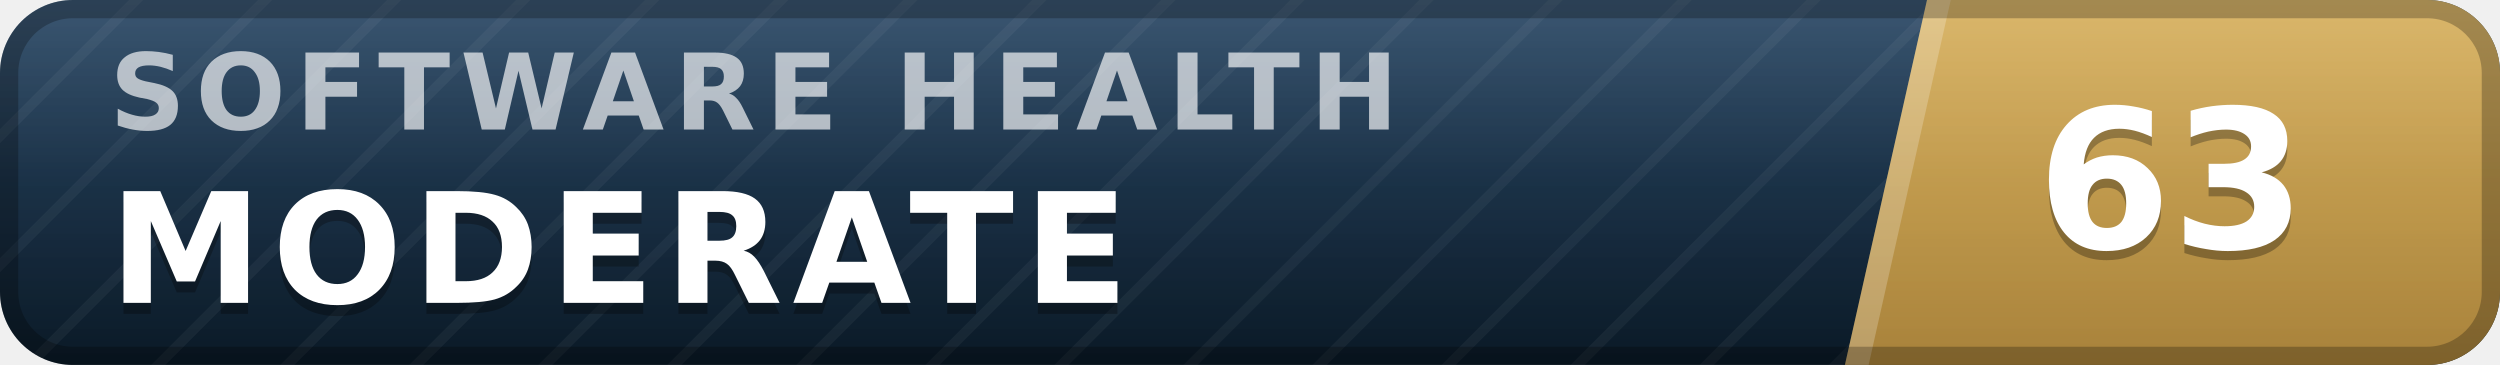
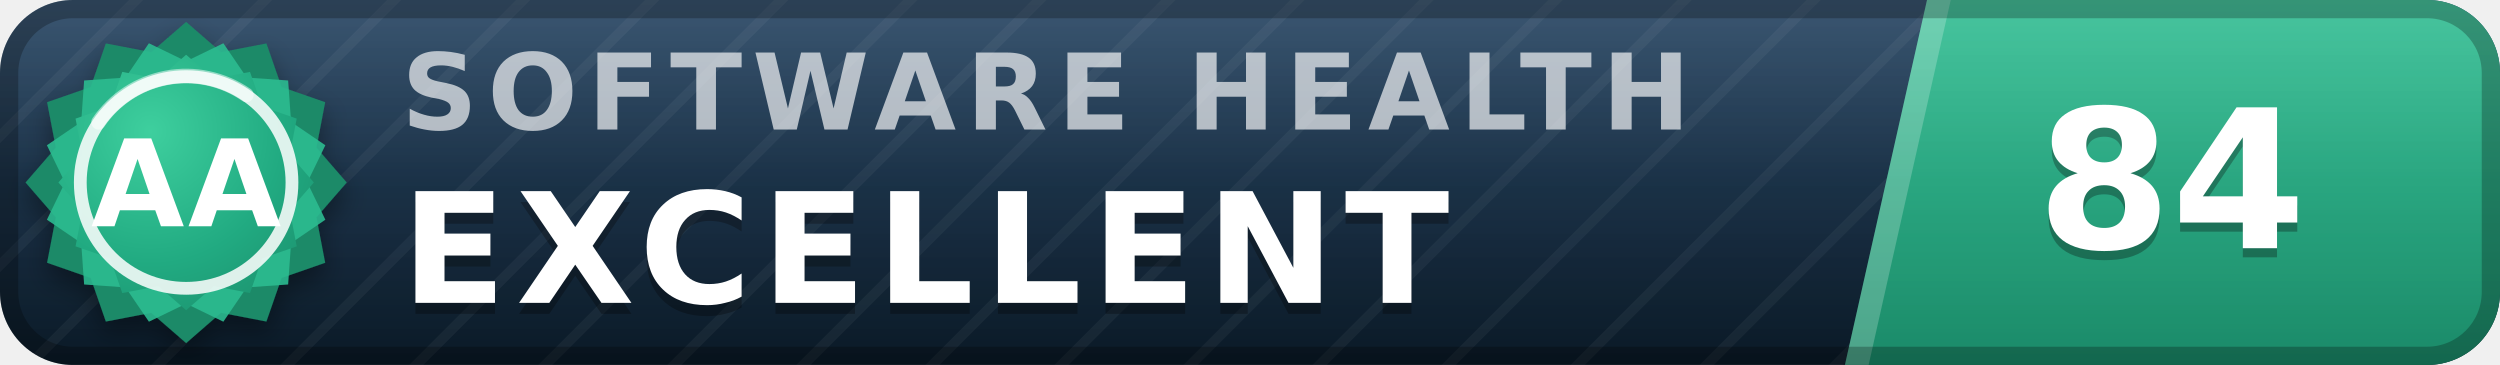
- <svg xmlns="http://www.w3.org/2000/svg" width="137" height="20" viewBox="0 0 137 20" role="img" aria-label="inspect.software software health index 63 of 100, moderate" font-family="Verdana,DejaVu Sans,Geneva,sans-serif">
+ <svg xmlns="http://www.w3.org/2000/svg" width="137" height="20" viewBox="0 0 137 20" role="img" aria-label="inspect.software software health index 84 of 100, excellent (grade AA)" font-family="Verdana,DejaVu Sans,Geneva,sans-serif">
  <defs>
    <linearGradient id="plate" x1="0" y1="0" x2="0" y2="1">
      <stop offset="0" stop-color="#1d3d5c" />
      <stop offset="1" stop-color="#0a1926" />
    </linearGradient>
    <linearGradient id="endplate" x1="0" y1="0" x2="0" y2="1">
-       <stop offset="0" stop-color="#d5ac55" />
-       <stop offset="1" stop-color="#a8823a" />
+       <stop offset="0" stop-color="#2cbc90" />
+       <stop offset="1" stop-color="#1a8a68" />
    </linearGradient>
    <linearGradient id="gloss" x1="0" y1="0" x2="0" y2="1">
      <stop offset="0" stop-color="#fff" stop-opacity=".13" />
      <stop offset=".5" stop-color="#fff" stop-opacity=".03" />
      <stop offset="1" stop-color="#fff" stop-opacity="0" />
    </linearGradient>
    <pattern id="guilloche" width="5" height="5" patternUnits="userSpaceOnUse" patternTransform="rotate(45)">
      <line x1="0" y1="0" x2="0" y2="5" stroke="#fff" stroke-opacity=".045" stroke-width="1.1" />
    </pattern>
    <clipPath id="rounded">
      <rect width="137" height="20" rx="4" />
    </clipPath>
+     <radialGradient id="sealFace" cx=".36" cy=".3" r=".95">
+       <stop offset="0" stop-color="#3ecf9e" />
+       <stop offset=".55" stop-color="#21aa81" />
+       <stop offset="1" stop-color="#1a8a68" />
+     </radialGradient>
+     <filter id="sealShadow" x="-40%" y="-40%" width="180%" height="180%">
+       <feDropShadow dx="0" dy="0.7" stdDeviation="0.7" flood-color="#000" flood-opacity="0.38" />
+     </filter>
  </defs>
  <g clip-path="url(#rounded)">
    <rect width="137" height="20" fill="url(#plate)" />
    <rect width="137" height="20" fill="url(#guilloche)" />
    <polygon points="105.6,0 137,0 137,20 101.1,20" fill="url(#endplate)" />
    <polygon points="105.6,0 106.9,0 102.4,20 101.1,20" fill="#fff" fill-opacity=".22" />
-     <text x="6.0" y="7.1" font-size="5.8" letter-spacing="0.55" fill="#fff" fill-opacity=".66" font-weight="bold" textLength="76.3" lengthAdjust="spacing">SOFTWARE HEALTH</text>
-     <text x="6.0" y="17.2" font-size="8.4" fill="#000" fill-opacity=".3" font-weight="bold" letter-spacing="0.55" textLength="59.5" lengthAdjust="spacing">MODERATE</text>
-     <text x="6.0" y="16.6" font-size="8.4" fill="#fff" font-weight="bold" letter-spacing="0.55" textLength="59.5" lengthAdjust="spacing">MODERATE</text>
-     <text x="119.0" y="14.1" font-size="10.6" fill="#000" fill-opacity=".3" font-weight="bold" text-anchor="middle">63</text>
-     <text x="119.0" y="13.6" font-size="10.6" fill="#fff" font-weight="bold" text-anchor="middle">63</text>
+     <text x="22.0" y="7.1" font-size="5.8" letter-spacing="0.55" fill="#fff" fill-opacity=".66" font-weight="bold" textLength="76.3" lengthAdjust="spacing">SOFTWARE HEALTH</text>
+     <text x="22.0" y="17.2" font-size="8.4" fill="#000" fill-opacity=".3" font-weight="bold" letter-spacing="0.55" textLength="65.1" lengthAdjust="spacing">EXCELLENT</text>
+     <text x="22.0" y="16.6" font-size="8.4" fill="#fff" font-weight="bold" letter-spacing="0.55" textLength="65.1" lengthAdjust="spacing">EXCELLENT</text>
+     <text x="119.0" y="14.1" font-size="10.6" fill="#000" fill-opacity=".3" font-weight="bold" text-anchor="middle">84</text>
+     <text x="119.0" y="13.6" font-size="10.6" fill="#fff" font-weight="bold" text-anchor="middle">84</text>
    <rect width="137" height="20" fill="url(#gloss)" />
  </g>
  <rect x=".5" y=".5" width="136" height="19" rx="3.5" fill="none" stroke="#000" stroke-opacity=".25" />
+   <g filter="url(#sealShadow)">
+     <path d="M10.20 1.20 L12.11 2.86 L14.60 2.38 L15.43 4.77 L17.82 5.60 L17.34 8.09 L19.00 10.00 L17.34 11.91 L17.82 14.40 L15.43 15.23 L14.60 17.62 L12.11 17.14 L10.20 18.80 L8.29 17.14 L5.80 17.62 L4.97 15.23 L2.58 14.40 L3.06 11.91 L1.40 10.00 L3.06 8.09 L2.58 5.60 L4.97 4.77 L5.80 2.38 L8.29 2.86 L10.20 1.20 Z" fill="#1a8a68" />
+   </g>
+   <path d="M12.24 2.37 L13.52 4.25 L15.79 4.41 L15.95 6.68 L17.83 7.96 L16.84 10.00 L17.83 12.04 L15.95 13.32 L15.79 15.59 L13.52 15.75 L12.24 17.63 L10.20 16.64 L8.16 17.63 L6.88 15.75 L4.61 15.59 L4.45 13.32 L2.57 12.04 L3.56 10.00 L2.57 7.96 L4.45 6.68 L4.61 4.41 L6.88 4.25 L8.16 2.37 L10.20 3.36 L12.24 2.37 Z" fill="#2cbc90" fill-opacity=".9" />
+   <path d="M10.20 3.00 L11.72 4.32 L13.70 3.94 L14.36 5.84 L16.26 6.50 L15.88 8.48 L17.20 10.00 L15.88 11.52 L16.26 13.50 L14.36 14.16 L13.70 16.06 L11.72 15.68 L10.20 17.00 L8.68 15.68 L6.70 16.06 L6.04 14.16 L4.14 13.50 L4.52 11.52 L3.20 10.00 L4.52 8.48 L4.14 6.50 L6.04 5.84 L6.70 3.94 L8.68 4.32 L10.20 3.00 Z" fill="url(#sealFace)" />
+   <circle cx="10.2" cy="10.0" r="5.8" fill="none" stroke="#fff" stroke-opacity=".85" stroke-width=".7" />
+   <path d="M5.4 6.7 A5.8 5.8 0 0 1 13.5 5.2" stroke="#fff" stroke-opacity=".5" stroke-width=".8" fill="none" stroke-linecap="round" />
+   <text x="10.2" y="12.4" font-size="6.6" fill="#fff" font-weight="bold" text-anchor="middle" letter-spacing=".2">AA</text>
</svg>
